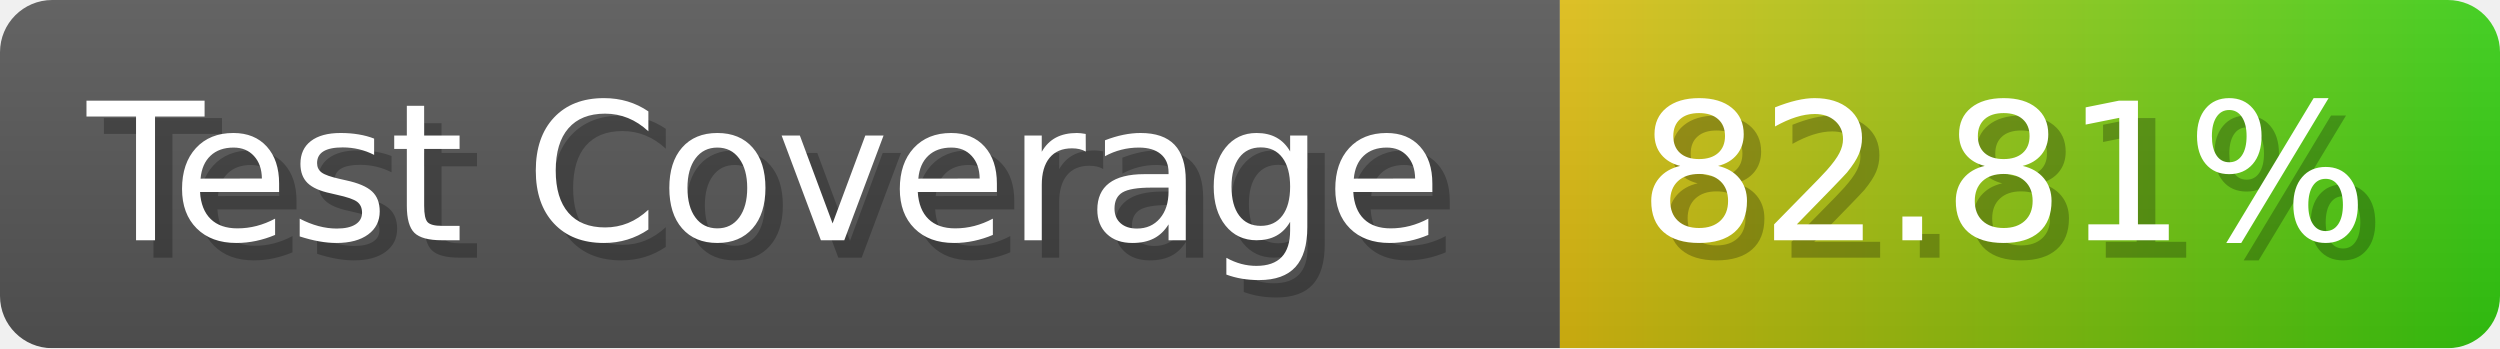
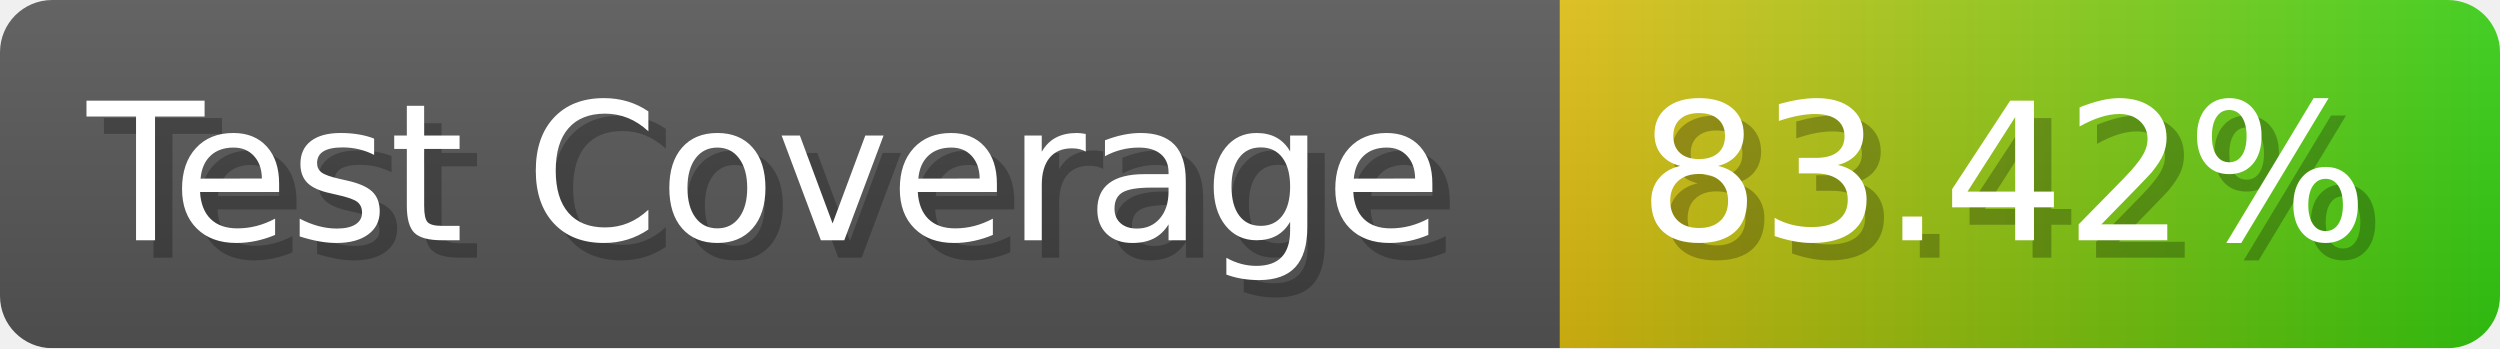
- <svg xmlns="http://www.w3.org/2000/svg" width="143.6" height="20" viewBox="0 0 1436 200" role="img" aria-label="Test Coverage: 82.81%">
+ <svg xmlns="http://www.w3.org/2000/svg" width="143.6" height="20" viewBox="0 0 1436 200" role="img" aria-label="Test Coverage: 83.42%">
  <linearGradient id="a" x2="0" y2="100%">
    <stop offset="0" stop-opacity=".1" stop-color="#EEE" />
    <stop offset="1" stop-opacity=".1" />
  </linearGradient>
  <mask id="m">
    <rect width="1436" height="200" rx="30" fill="#FFF" />
  </mask>
  <g mask="url(#m)">
    <rect width="896" height="200" fill="#555" />
    <rect width="540" height="200" fill="url(#x)" x="896" />
    <rect width="1436" height="200" fill="url(#a)" />
  </g>
  <g aria-hidden="true" fill="#fff" text-anchor="start" font-family="Verdana,DejaVu Sans,sans-serif" font-size="110">
    <text x="60" y="148" textLength="796" fill="#000" opacity="0.25">Test Coverage</text>
    <text x="50" y="138" textLength="796">Test Coverage</text>
-     <text x="951" y="148" textLength="440" fill="#000" opacity="0.25">82.81%</text>
-     <text x="941" y="138" textLength="440">82.81%</text>
+     <text x="951" y="148" textLength="440" fill="#000" opacity="0.25">83.42%</text>
+     <text x="941" y="138" textLength="440">83.42%</text>
  </g>
  <linearGradient id="x" x1="0%" y1="0%" x2="100%" y2="0%">
    <stop offset="0%" style="stop-color:#DB1" />
    <stop offset="100%" style="stop-color:#3C1" />
  </linearGradient>
</svg>
